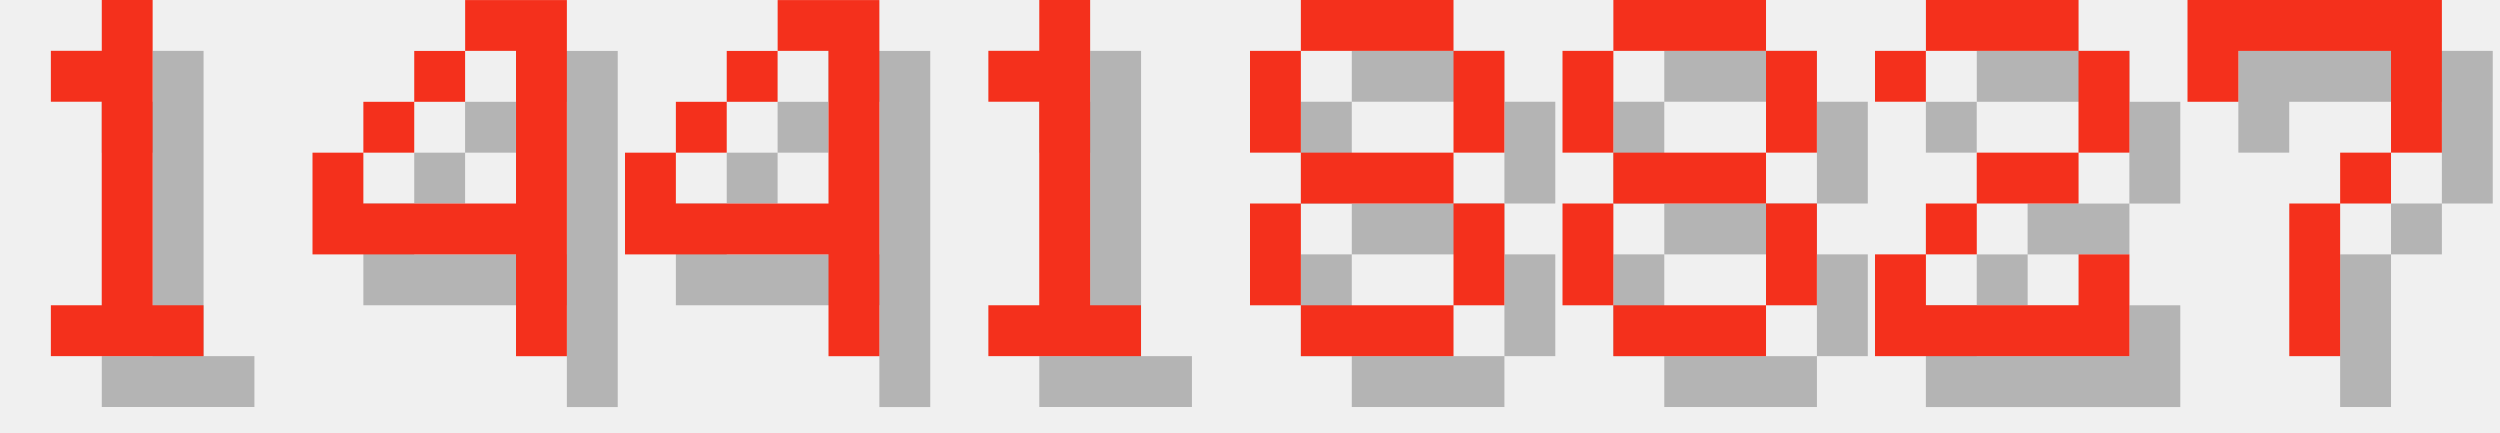
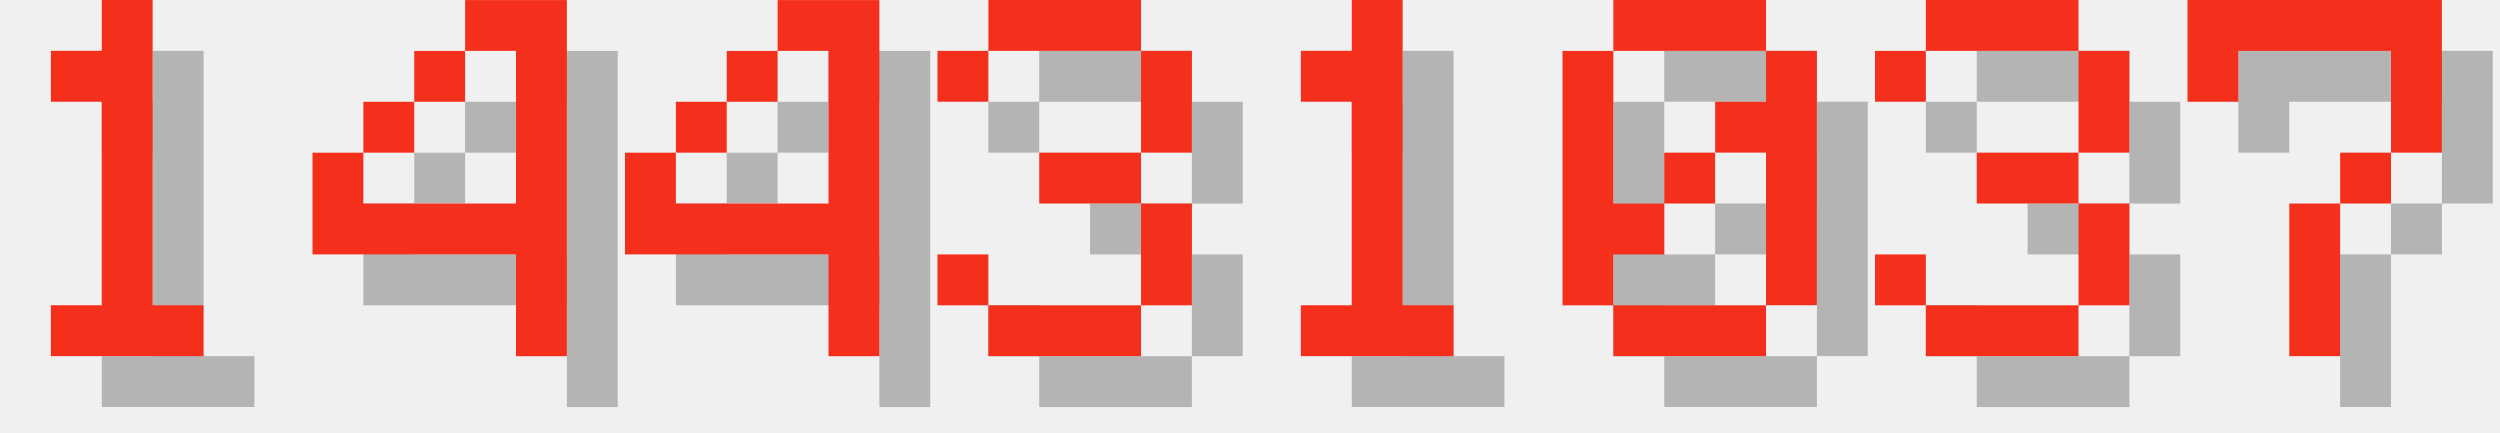
<svg xmlns="http://www.w3.org/2000/svg" version="1.1" width="208.0" height="36">
  <style>
        .text-foreground {
            fill: #F4301C;
        }
        .text-shadow {
            fill: #000000;
            fill-opacity: 0.25;
        }
    </style>
  <g class="digit" id="digit_1" transform="translate(0.0, 0), scale(4)">
    <path id="digit_1_shadow" class="text-shadow" d="m2.117 2.117v1.058h1.058v4.233h-1.058v1.058h3.175v-1.058h-1.058v-6.35h-1.058v1.058h-1.058z" fill-opacity=".5" style="paint-order:stroke fill markers" />
    <path id="digit_1_fg" class="text-foreground" d="m1.058 1.058v1.058h1.058v4.233h-1.058v1.058h3.175v-1.058h-1.058v-6.35h-1.058v1.058h-1.058z" fill="#fff" style="paint-order:stroke fill markers" />
  </g>
  <g class="digit" id="digit_4" transform="translate(26.0, 0), scale(4)">
    <path id="digit_4_shadow" class="text-shadow" d="m4.233 1.058v1.058h1.058v3.175h-3.175v-1.058h-1.058v2.117h4.233v2.117h1.058v-7.408h-2.117zm-2.117 3.175h1.058v-1.058h-1.058v1.058zm1.058-1.058h1.058v-1.058h-1.058v1.058z" fill-opacity=".5" style="paint-order:stroke fill markers" />
    <path id="digit_4_fg" class="text-foreground" d="m3.175 0v1.058h1.058v3.175h-3.175v-1.058h-1.058v2.117h4.233v2.117h1.058v-7.408h-2.117zm-2.117 3.175h1.058v-1.058h-1.058v1.058zm1.058-1.058h1.058v-1.058h-1.058v1.058z" fill="#fff" style="paint-order:stroke fill markers" />
  </g>
  <g class="digit" id="digit_4" transform="translate(52.0, 0), scale(4)">
    <path id="digit_4_shadow" class="text-shadow" d="m4.233 1.058v1.058h1.058v3.175h-3.175v-1.058h-1.058v2.117h4.233v2.117h1.058v-7.408h-2.117zm-2.117 3.175h1.058v-1.058h-1.058v1.058zm1.058-1.058h1.058v-1.058h-1.058v1.058z" fill-opacity=".5" style="paint-order:stroke fill markers" />
    <path id="digit_4_fg" class="text-foreground" d="m3.175 0v1.058h1.058v3.175h-3.175v-1.058h-1.058v2.117h4.233v2.117h1.058v-7.408h-2.117zm-2.117 3.175h1.058v-1.058h-1.058v1.058zm1.058-1.058h1.058v-1.058h-1.058v1.058z" fill="#fff" style="paint-order:stroke fill markers" />
  </g>
-   <g class="digit" id="digit_1" transform="translate(78.0, 0), scale(4)">
+   <g class="digit" id="digit_3" transform="translate(78.0, 0), scale(4)">
+     <path id="digit_3_shadow" class="text-shadow" d="m1.058 2.117v1.058h1.058v-1.058h3.175v2.117h-2.117v1.058h2.117v2.117h-3.175v-1.058h-1.058v1.058h1.058v1.058h3.175v-1.058h1.058v-2.117h-1.058v-1.058h1.058v-2.117h-1.058v-1.058h-3.175v1.058h-1.058z" fill-opacity=".5" style="paint-order:stroke fill markers" />
+     <path id="digit_3_fg" class="text-foreground" d="m0 1.058v1.058h1.058v-1.058h3.175v2.117h-2.117v1.058h2.117v2.117h-3.175v-1.058h-1.058v1.058h1.058v1.058h3.175v-1.058h1.058v-2.117h-1.058v-1.058h1.058v-2.117h-1.058v-1.058h-3.175v1.058h-1.058z" fill="#fff" style="paint-order:stroke fill markers" />
+   </g>
+   <g class="digit" id="digit_1" transform="translate(104.0, 0), scale(4)">
    <path id="digit_1_shadow" class="text-shadow" d="m2.117 2.117v1.058h1.058v4.233h-1.058v1.058h3.175v-1.058h-1.058v-6.35h-1.058v1.058h-1.058z" fill-opacity=".5" style="paint-order:stroke fill markers" />
    <path id="digit_1_fg" class="text-foreground" d="m1.058 1.058v1.058h1.058v4.233h-1.058v1.058h3.175v-1.058h-1.058v-6.35h-1.058v1.058h-1.058z" fill="#fff" style="paint-order:stroke fill markers" />
  </g>
-   <g class="digit" id="digit_8" transform="translate(104.0, 0), scale(4)">
-     <path id="digit_8_shadow" class="text-shadow" d="m2.117 1.058v1.058h3.175v-1.058h-3.175zm3.175 1.058v2.117h1.058v-2.117h-1.058zm0 2.117h-3.175v1.058h3.175v-1.058zm0 1.058v2.117h1.058v-2.117h-1.058zm0 2.117h-3.175v1.058h3.175v-1.058zm-3.175 0v-2.117h-1.058v2.117h1.058zm0-3.175v-2.117h-1.058v2.117h1.058z" fill-opacity=".5" style="paint-order:stroke fill markers" />
-     <path id="digit_8_fg" class="text-foreground" d="m1.058 0v1.058h3.175v-1.058h-3.175zm3.175 1.058v2.117h1.058v-2.117h-1.058zm0 2.117h-3.175v1.058h3.175v-1.058zm0 1.058v2.117h1.058v-2.117h-1.058zm0 2.117h-3.175v1.058h3.175v-1.058zm-3.175 0v-2.117h-1.058v2.117h1.058zm0-3.175v-2.117h-1.058v2.117h1.058z" fill="#fff" style="paint-order:stroke fill markers" />
+   <g class="digit" id="digit_0" transform="translate(130.0, 0), scale(4)">
+     <path id="digit_0_shadow" class="text-shadow" d="m2.117 1.058v1.058h3.175v-1.058h-3.175zm3.175 1.058v1.058h-1.058v1.058h1.058v3.175h1.058v-5.292h-1.058zm0 5.292h-3.175v1.058h3.175v-1.058zm-3.175 0v-1.058h1.058v-1.058h-1.058v-3.175h-1.058v5.292h1.058zm1.058-2.117h1.058v-1.058h-1.058v1.058z" fill-opacity=".5" style="paint-order:stroke fill markers" />
+     <path id="digit_0_fg" class="text-foreground" d="m1.058 0v1.058h3.175v-1.058h-3.175zm3.175 1.058v1.058h-1.058v1.058h1.058v3.175h1.058v-5.292h-1.058zm0 5.292h-3.175v1.058h3.175v-1.058zm-3.175 0v-1.058h1.058v-1.058h-1.058v-3.175h-1.058v5.292h1.058zm1.058-2.117h1.058v-1.058h-1.058v1.058z" fill="#fff" style="paint-order:stroke fill markers" />
  </g>
-   <g class="digit" id="digit_8" transform="translate(130.0, 0), scale(4)">
-     <path id="digit_8_shadow" class="text-shadow" d="m2.117 1.058v1.058h3.175v-1.058h-3.175zm3.175 1.058v2.117h1.058v-2.117h-1.058zm0 2.117h-3.175v1.058h3.175v-1.058zm0 1.058v2.117h1.058v-2.117h-1.058zm0 2.117h-3.175v1.058h3.175v-1.058zm-3.175 0v-2.117h-1.058v2.117h1.058zm0-3.175v-2.117h-1.058v2.117h1.058z" fill-opacity=".5" style="paint-order:stroke fill markers" />
-     <path id="digit_8_fg" class="text-foreground" d="m1.058 0v1.058h3.175v-1.058h-3.175zm3.175 1.058v2.117h1.058v-2.117h-1.058zm0 2.117h-3.175v1.058h3.175v-1.058zm0 1.058v2.117h1.058v-2.117h-1.058zm0 2.117h-3.175v1.058h3.175v-1.058zm-3.175 0v-2.117h-1.058v2.117h1.058zm0-3.175v-2.117h-1.058v2.117h1.058z" fill="#fff" style="paint-order:stroke fill markers" />
-   </g>
-   <g class="digit" id="digit_2" transform="translate(156.0, 0), scale(4)">
-     <path id="digit_2_shadow" class="text-shadow" d="m1.058 2.117v1.058h1.058v-1.058h3.175v2.117h-2.117v1.058h-1.058v1.058h-1.058v2.117h5.292v-2.117h-1.058v1.058h-3.175v-1.058h1.058v-1.058h2.117v-1.058h1.058v-2.117h-1.058v-1.058h-3.175v1.058h-1.058z" fill-opacity=".5" style="paint-order:stroke fill markers" />
-     <path id="digit_2_fg" class="text-foreground" d="m0 1.058v1.058h1.058v-1.058h3.175v2.117h-2.117v1.058h-1.058v1.058h-1.058v2.117h5.292v-2.117h-1.058v1.058h-3.175v-1.058h1.058v-1.058h2.117v-1.058h1.058v-2.117h-1.058v-1.058h-3.175v1.058h-1.058z" fill="#fff" style="paint-order:stroke fill markers" />
+   <g class="digit" id="digit_3" transform="translate(156.0, 0), scale(4)">
+     <path id="digit_3_shadow" class="text-shadow" d="m1.058 2.117v1.058h1.058v-1.058h3.175v2.117h-2.117v1.058h2.117v2.117h-3.175v-1.058h-1.058v1.058h1.058v1.058h3.175v-1.058h1.058v-2.117h-1.058v-1.058h1.058v-2.117h-1.058v-1.058h-3.175v1.058h-1.058z" fill-opacity=".5" style="paint-order:stroke fill markers" />
+     <path id="digit_3_fg" class="text-foreground" d="m0 1.058v1.058h1.058v-1.058h3.175v2.117h-2.117v1.058h2.117v2.117h-3.175v-1.058h-1.058v1.058h1.058v1.058h3.175v-1.058h1.058v-2.117h-1.058v-1.058h1.058v-2.117h-1.058v-1.058h-3.175v1.058h-1.058z" fill="#fff" style="paint-order:stroke fill markers" />
  </g>
  <g class="digit" id="digit_7" transform="translate(182.0, 0), scale(4)">
    <path id="digit_7_shadow" class="text-shadow" d="m1.058 1.058 2e-6 2.117h1.058v-1.058h3.175v1.058l2e-7 1.058h-1.058v1.058h-1.058l4e-7 3.175 1.058 1e-7v-3.175h1.058v-1.058h1.058l5e-7 -1.058v-2.117z" fill-opacity=".5" style="paint-order:stroke fill markers" />
    <path id="digit_7_fg" class="text-foreground" d="m0 0 2e-6 2.117h1.058v-1.058h3.175v1.058l2e-7 1.058h-1.058v1.058h-1.058l4e-7 3.175 1.058 1e-7v-3.175h1.058v-1.058h1.058l5e-7 -1.058v-2.117z" fill="#fff" style="paint-order:stroke fill markers" />
  </g>
</svg>
